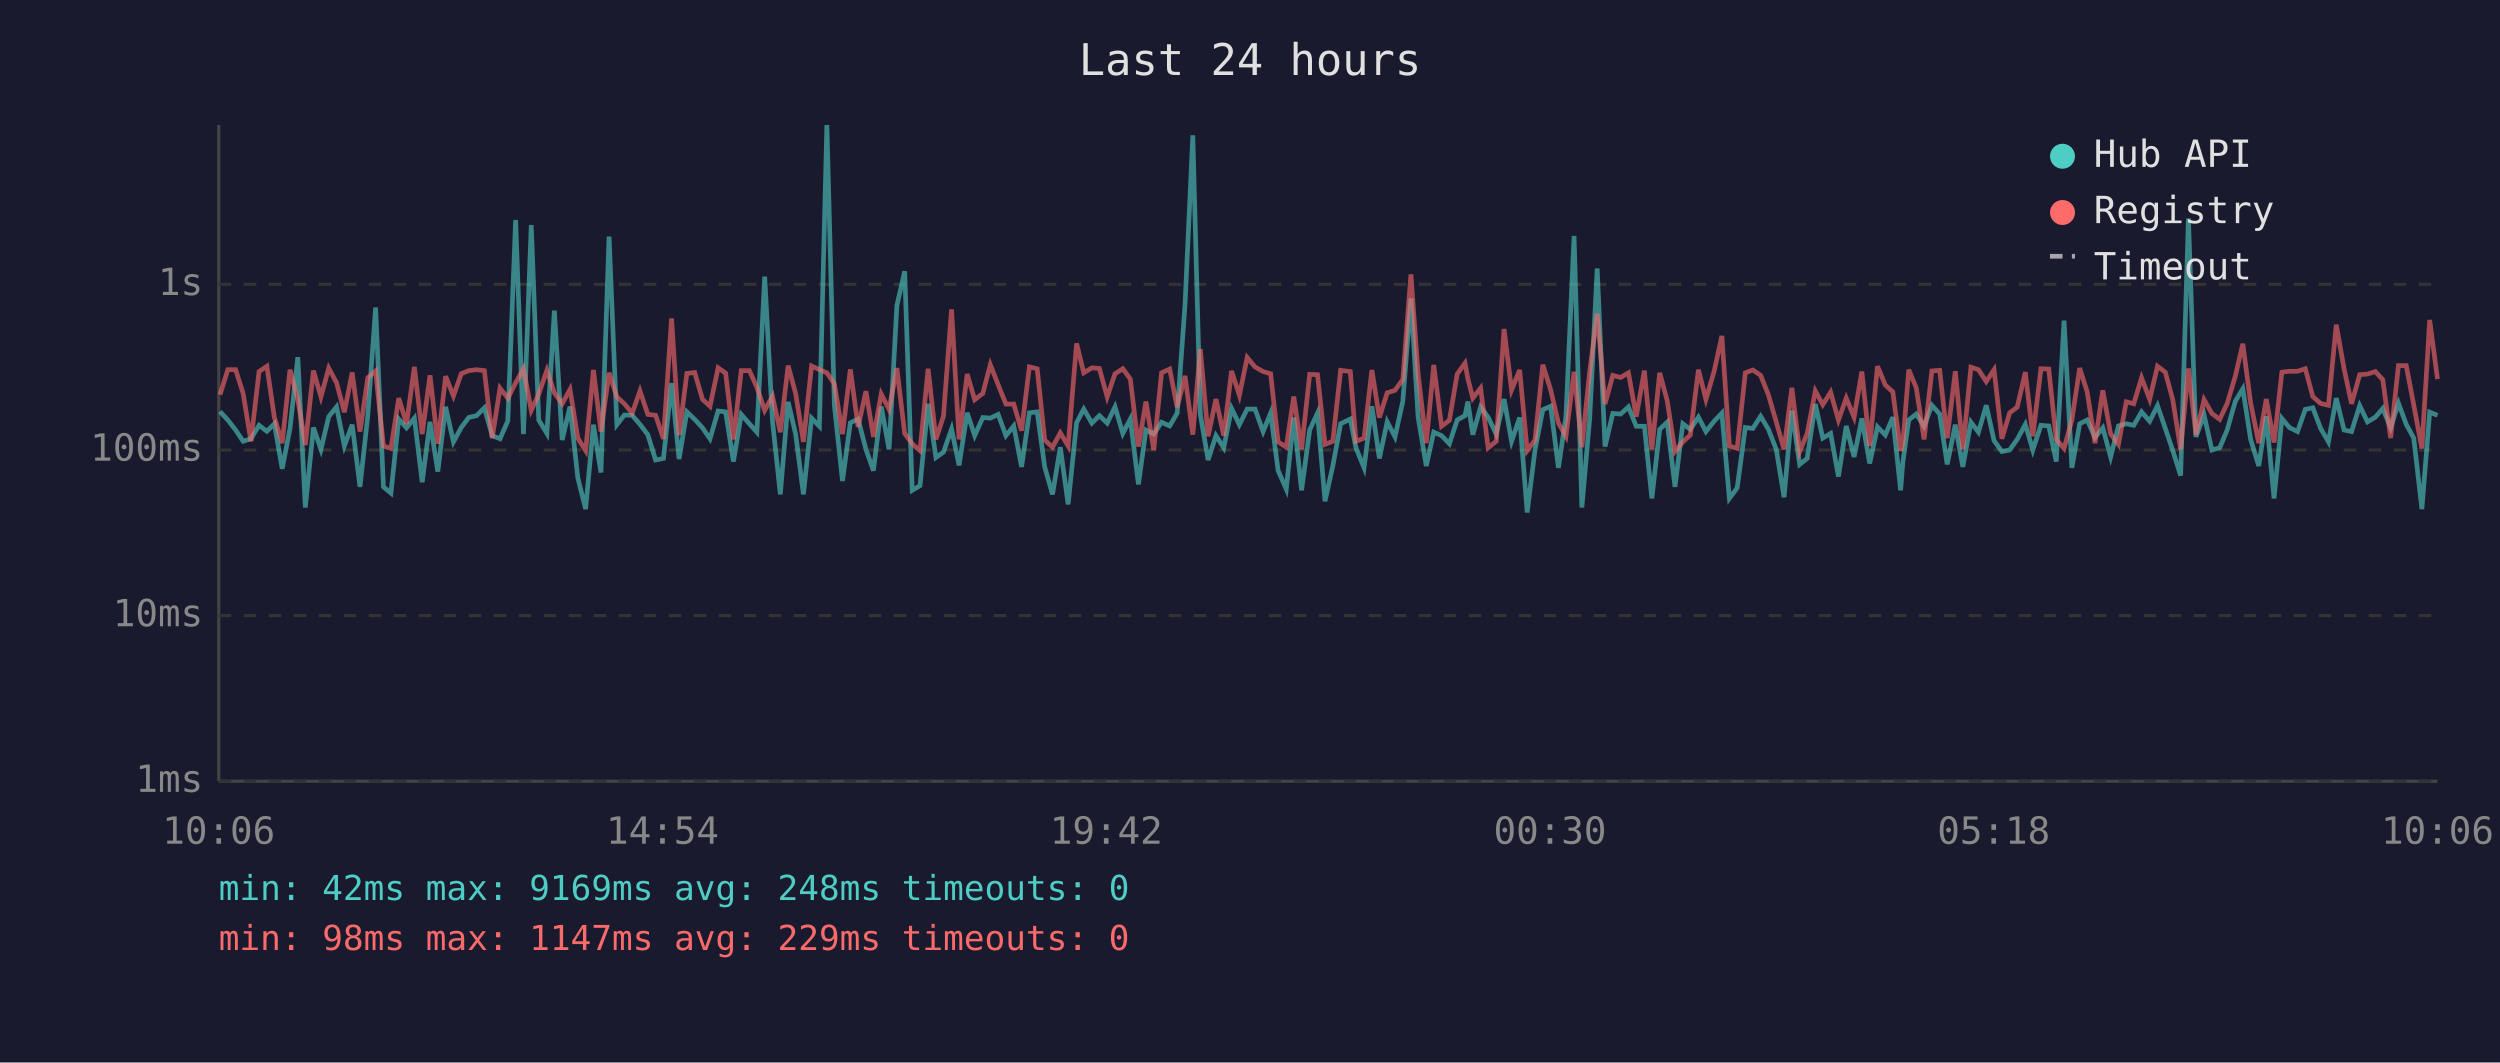
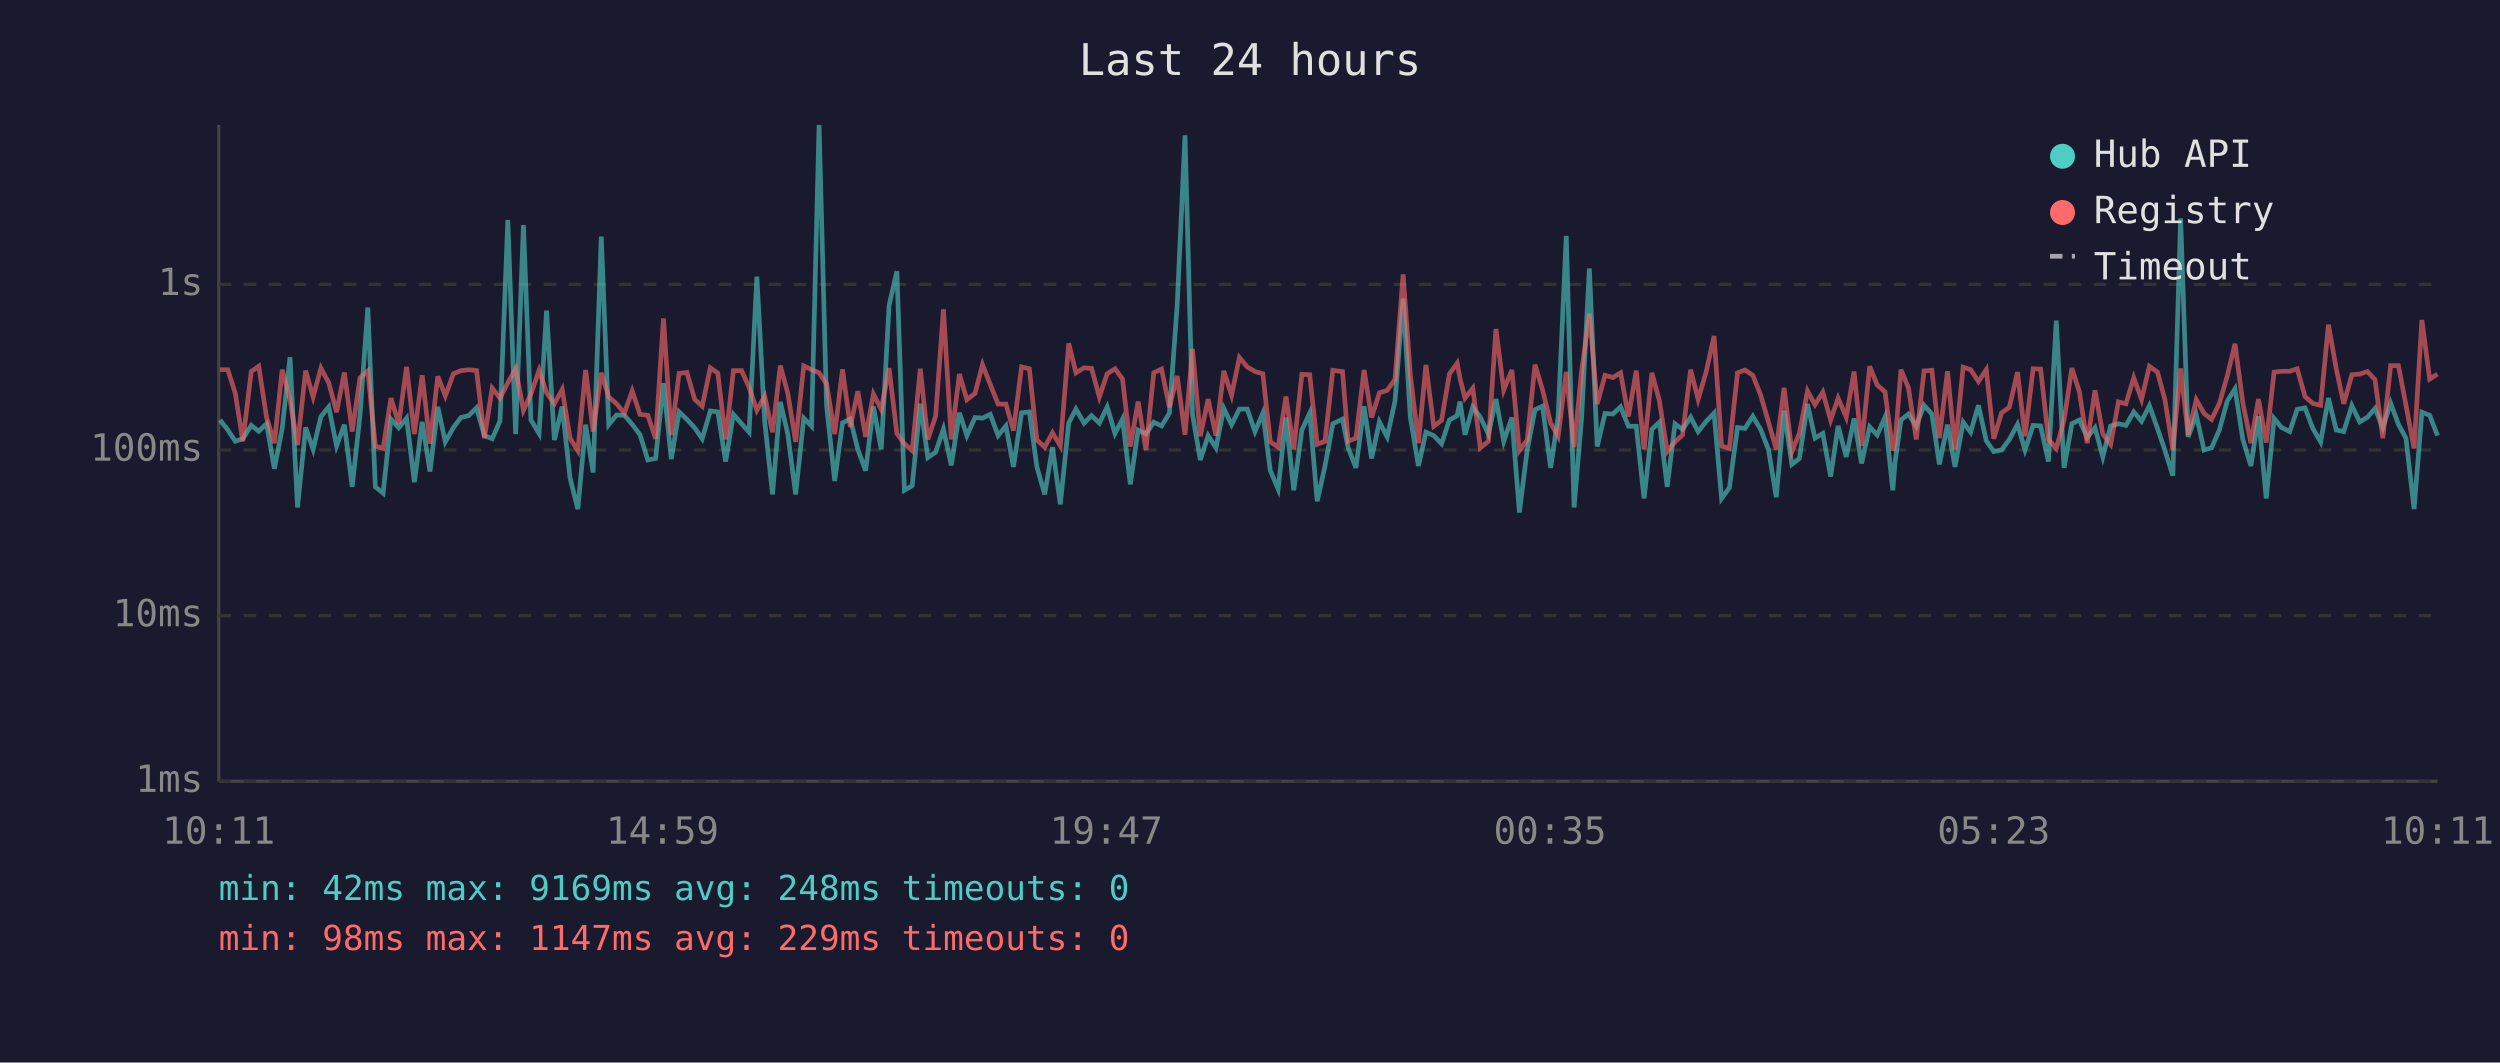
<svg xmlns="http://www.w3.org/2000/svg" viewBox="0 0 800 340" font-family="monospace" font-size="12">
  <rect width="800" height="340" fill="#1a1a2e" />
  <text x="400" y="24" fill="#e0e0e0" font-size="14" text-anchor="middle">Last 24 hours</text>
  <line x1="70" y1="40" x2="70" y2="250" stroke="#444" stroke-width="1" />
  <line x1="70" y1="250" x2="780" y2="250" stroke="#444" stroke-width="1" />
  <line x1="70" y1="250" x2="780" y2="250" stroke="#333" stroke-width="1" stroke-dasharray="4" />
  <text x="65" y="250" fill="#888" text-anchor="end" dominant-baseline="middle">1ms</text>
  <line x1="70" y1="197" x2="780" y2="197" stroke="#333" stroke-width="1" stroke-dasharray="4" />
  <text x="65" y="197" fill="#888" text-anchor="end" dominant-baseline="middle">10ms</text>
  <line x1="70" y1="144" x2="780" y2="144" stroke="#333" stroke-width="1" stroke-dasharray="4" />
  <text x="65" y="144" fill="#888" text-anchor="end" dominant-baseline="middle">100ms</text>
  <line x1="70" y1="91" x2="780" y2="91" stroke="#333" stroke-width="1" stroke-dasharray="4" />
  <text x="65" y="91" fill="#888" text-anchor="end" dominant-baseline="middle">1s</text>
-   <text x="70" y="270" fill="#888" text-anchor="middle">10:06</text>
-   <text x="212" y="270" fill="#888" text-anchor="middle">14:54</text>
-   <text x="354" y="270" fill="#888" text-anchor="middle">19:42</text>
-   <text x="496" y="270" fill="#888" text-anchor="middle">00:30</text>
-   <text x="638" y="270" fill="#888" text-anchor="middle">05:18</text>
-   <text x="780" y="270" fill="#888" text-anchor="middle">10:06</text>
-   <polyline points="70.4,131.7 72.9,134.4 75.4,137.6 77.8,141.2 80.3,140.4 82.9,136.1 85.4,138.0 87.8,135.6 90.3,150.0 92.8,137.1 95.3,114.3 97.7,162.4 100.3,136.8 102.7,143.8 105.2,133.3 107.7,130.2 110.2,142.7 112.7,135.9 115.2,155.8 117.7,132.9 120.2,98.4 122.7,155.8 125.1,157.8 127.6,134.1 130.1,136.9 132.6,133.8 135.1,154.3 137.6,135.0 140.1,150.9 142.6,130.2 145.1,141.4 147.6,136.8 150.0,133.6 152.5,133.0 155.0,130.5 157.5,139.4 160.0,140.4 162.5,134.7 165.0,70.4 167.5,138.9 170.0,72.0 172.4,134.4 175.0,138.7 177.4,99.4 179.9,140.8 182.4,130.1 184.9,152.9 187.4,162.9 189.9,135.9 192.3,151.2 194.9,75.7 197.4,135.9 199.8,132.8 202.3,132.9 204.8,135.8 207.3,139.1 209.8,147.2 212.3,146.7 214.9,122.6 217.3,146.9 219.8,131.8 222.3,134.2 224.8,136.9 227.2,140.4 229.8,131.5 232.2,131.8 234.7,147.7 237.2,132.6 239.8,135.6 242.2,138.3 244.7,88.5 247.2,134.8 249.7,158.2 252.2,128.6 254.6,138.9 257.1,158.2 259.7,133.8 262.2,136.4 264.6,40.0 267.0,129.8 269.6,153.9 272.1,135.3 274.6,134.1 277.1,143.8 279.5,150.6 282.0,130.1 284.5,143.8 287.0,97.8 289.5,86.8 291.9,156.9 294.4,155.4 297.0,129.2 299.5,146.4 301.9,144.7 304.5,137.3 306.9,148.9 309.5,132.1 311.9,139.4 314.5,133.6 316.9,133.8 319.4,132.6 321.9,139.4 324.4,136.3 326.9,149.4 329.4,132.1 331.9,131.8 334.3,149.4 336.8,158.2 339.3,143.1 341.8,161.4 344.5,135.3 346.8,130.9 349.4,135.4 351.8,133.0 354.3,135.4 356.8,130.2 359.3,138.7 361.7,134.1 364.3,155.0 366.7,137.6 369.2,138.9 371.7,135.1 374.3,136.3 376.7,132.2 379.2,97.6 381.7,43.3 384.1,132.6 386.6,147.2 389.1,139.4 391.6,143.3 394.1,130.7 396.6,135.9 399.1,130.9 401.6,130.9 404.2,138.1 406.6,132.2 409.0,150.6 411.6,156.5 414.0,133.6 416.5,156.9 419.1,137.6 421.6,132.2 424.0,160.4 426.5,149.1 429.0,135.6 432.1,134.1 433.9,143.3 436.5,149.7 439.0,130.0 441.4,146.7 443.9,135.0 446.4,139.8 448.9,128.4 451.5,95.5 453.8,133.5 456.4,149.1 458.8,138.3 461.3,139.4 463.8,142.0 466.3,134.4 468.8,133.0 469.7,128.5 471.3,139.1 473.8,130.2 476.2,133.5 478.8,138.9 481.3,127.7 483.7,141.2 486.3,133.6 488.7,164.0 491.2,144.0 493.7,131.1 496.2,130.0 498.7,149.7 501.1,133.3 503.7,75.5 506.2,162.4 508.7,133.9 511.1,85.9 513.6,142.9 516.1,132.3 518.6,132.5 521.1,130.2 523.6,136.4 526.2,136.4 528.6,159.5 531.1,137.4 533.5,135.1 536.0,155.8 538.5,135.6 540.9,137.4 543.5,133.5 545.9,138.1 548.5,134.8 551.0,132.2 553.4,159.5 555.9,156.1 558.5,136.8 560.9,137.1 563.4,133.2 565.9,137.4 568.4,143.8 570.9,159.1 573.4,131.4 575.9,148.6 578.3,146.7 580.9,129.3 583.3,140.2 585.8,138.7 588.3,152.5 590.8,136.3 593.3,146.2 595.8,133.9 598.3,148.3 600.8,136.6 603.3,139.2 605.7,133.5 608.2,156.9 608.9,148.0 610.8,134.4 613.2,132.5 615.7,136.4 618.2,129.7 620.7,132.5 623.1,148.6 625.7,135.9 628.1,149.4 630.7,135.1 633.1,138.3 635.6,129.7 638.1,141.0 640.6,144.5 643.1,144.0 645.5,140.6 648.1,135.8 650.5,144.0 653.1,136.1 655.6,136.3 658.0,147.7 660.5,102.6 663.0,149.7 665.5,135.6 667.9,134.4 670.4,140.0 672.9,136.9 675.4,146.2 677.9,136.3 680.4,135.6 682.8,136.1 685.3,131.8 687.9,134.8 690.4,129.8 692.9,137.1 695.3,144.2 697.8,152.2 700.3,69.9 702.7,139.8 705.3,132.8 707.8,144.0 710.3,143.3 712.7,137.6 715.3,128.4 717.7,124.4 720.2,140.6 722.8,149.1 725.2,133.2 727.7,159.5 730.2,133.9 732.6,136.8 735.2,138.1 737.7,131.0 740.1,130.5 742.6,137.1 745.1,141.4 747.6,127.4 750.1,137.6 752.5,138.1 755.1,129.8 757.6,135.0 760.1,133.5 762.5,130.7 765.0,136.9 767.5,129.0 770.0,135.8 772.4,140.2 775.0,162.9 777.5,131.9 780.0,132.9" fill="none" stroke="#4ecdc4" stroke-width="1.5" opacity="0.6" />
-   <polyline points="70.4,126.3 72.9,118.3 75.4,118.3 77.8,125.9 80.3,141.2 82.9,118.9 85.4,117.2 87.8,133.6 90.3,141.8 92.8,118.3 95.3,127.9 97.7,142.4 100.3,118.6 102.7,127.0 105.2,117.8 107.7,122.5 110.2,131.9 112.7,119.2 115.2,138.1 117.7,120.9 120.2,118.7 122.7,142.7 125.1,143.5 127.6,127.4 130.1,135.6 132.6,117.4 135.1,138.9 137.6,120.1 140.1,142.0 142.6,120.4 145.1,126.7 147.6,119.6 150.0,118.6 152.5,118.3 155.0,118.6 157.5,140.2 160.0,124.2 162.5,127.4 165.0,122.5 167.5,118.0 170.0,131.3 172.4,126.1 175.0,118.5 177.4,125.7 179.9,129.2 182.4,124.6 184.9,140.2 187.4,144.2 189.9,118.4 192.3,138.1 194.9,119.3 197.4,127.0 199.8,129.2 202.3,132.2 204.8,125.1 207.3,132.6 209.8,132.9 212.3,140.4 214.9,101.9 217.3,139.2 219.8,119.5 222.3,119.2 224.8,127.8 227.2,130.0 229.8,117.7 232.2,119.4 234.7,140.6 237.2,118.6 239.8,118.6 242.2,123.9 244.7,131.3 247.2,126.8 249.7,138.3 252.2,117.0 254.6,125.9 257.1,141.4 259.7,117.1 262.2,118.3 264.6,119.3 267.0,122.8 269.6,138.9 272.1,118.2 274.6,136.6 277.1,125.2 279.5,139.8 282.0,126.1 284.5,131.0 287.0,117.8 289.5,138.7 291.9,142.0 294.4,144.2 297.0,118.0 299.5,140.6 301.9,133.2 304.5,99.0 306.9,140.6 309.5,119.7 311.9,127.9 314.5,125.9 316.9,116.7 319.4,123.1 321.9,129.3 324.4,129.3 326.9,137.8 329.4,117.4 331.9,118.0 334.3,140.8 336.8,143.1 339.3,138.5 341.8,142.7 344.5,109.9 346.8,119.3 349.4,117.7 351.8,117.9 354.3,127.0 356.8,119.6 359.3,118.0 361.7,121.3 364.3,142.9 366.7,128.5 369.2,144.0 371.7,119.3 374.3,118.1 376.7,130.3 379.2,120.3 381.7,139.1 384.1,111.7 386.6,139.6 389.1,127.7 391.6,139.4 394.1,118.7 396.6,126.5 399.1,114.4 401.6,117.4 404.2,118.9 406.6,119.6 409.0,141.4 411.6,143.1 414.0,126.9 416.5,143.8 419.1,119.8 421.6,119.9 424.0,142.2 426.5,141.2 429.0,118.5 432.1,118.9 433.9,141.2 436.5,140.2 439.0,118.4 441.4,133.6 443.9,125.7 446.4,124.9 448.9,121.4 451.5,87.8 453.8,119.8 456.4,141.8 458.8,116.8 461.3,136.4 463.8,134.5 466.3,119.7 468.8,116.2 469.7,121.1 471.3,127.4 473.8,124.2 476.2,143.3 478.8,141.2 481.3,105.3 483.7,124.8 486.3,118.4 488.7,144.2 491.2,140.8 493.7,116.7 496.2,124.7 498.7,135.4 501.1,139.6 503.7,119.0 506.2,143.1 508.7,118.9 511.1,100.4 513.6,129.3 516.1,120.1 518.6,120.8 521.1,119.3 523.6,133.3 526.2,118.6 528.6,143.8 531.1,119.3 533.5,128.2 536.0,144.5 538.5,141.4 540.9,139.2 543.5,118.3 545.9,127.8 548.5,118.9 551.0,107.5 553.4,142.7 555.9,143.5 558.5,119.3 560.9,118.4 563.4,120.1 565.9,126.4 568.4,135.0 570.9,143.8 573.4,124.1 575.9,144.5 578.3,138.7 580.9,125.1 583.3,129.5 585.8,125.5 588.3,134.4 590.8,127.4 593.3,133.5 595.8,118.9 598.3,142.7 600.8,117.2 603.3,123.2 605.7,125.4 608.2,144.2 608.9,142.0 610.8,118.3 613.2,124.1 615.7,140.6 618.2,118.7 620.7,118.5 623.1,140.2 625.7,118.8 628.1,143.8 630.7,117.5 633.1,118.3 635.6,122.1 638.1,118.3 640.6,140.4 643.1,132.1 645.5,130.3 648.1,119.1 650.5,139.6 653.1,118.0 655.6,118.1 658.0,140.6 660.5,143.5 663.0,134.4 665.5,117.8 667.9,125.4 670.4,141.8 672.9,124.9 675.4,138.9 677.9,142.2 680.4,128.6 682.8,129.2 685.3,120.9 687.9,127.8 690.4,117.2 692.9,119.1 695.3,128.0 697.8,143.8 700.3,117.9 702.7,139.1 705.3,127.9 707.8,132.3 710.3,134.2 712.7,129.1 715.3,120.4 717.7,110.0 720.2,128.9 722.8,141.8 725.2,127.7 727.7,141.6 730.2,119.1 732.6,118.8 735.2,118.8 737.7,118.0 740.1,126.9 742.6,129.1 745.1,129.7 747.6,103.9 750.1,118.0 752.5,129.2 755.1,119.9 757.6,119.7 760.1,118.9 762.5,121.5 765.0,140.2 767.5,117.0 770.0,117.0 772.4,129.6 775.0,143.5 777.5,102.4 780.0,121.3" fill="none" stroke="#ff6b6b" stroke-width="1.5" opacity="0.6" />
+   <text x="70" y="270" fill="#888" text-anchor="middle">10:11</text>
+   <text x="212" y="270" fill="#888" text-anchor="middle">14:59</text>
+   <text x="354" y="270" fill="#888" text-anchor="middle">19:47</text>
+   <text x="496" y="270" fill="#888" text-anchor="middle">00:35</text>
+   <text x="638" y="270" fill="#888" text-anchor="middle">05:23</text>
+   <text x="780" y="270" fill="#888" text-anchor="middle">10:11</text>
+   <polyline points="70.4,134.4 72.9,137.6 75.3,141.2 77.7,140.4 80.4,136.1 82.8,138.0 85.3,135.6 87.8,150.0 90.3,137.1 92.8,114.3 95.2,162.4 97.8,136.8 100.2,143.8 102.7,133.3 105.2,130.2 107.7,142.7 110.2,135.9 112.7,155.8 115.2,132.9 117.7,98.4 120.1,155.8 122.6,157.8 125.1,134.1 127.6,136.9 130.1,133.8 132.6,154.3 135.1,135.0 137.6,150.9 140.1,130.2 142.5,141.4 145.1,136.8 147.5,133.6 150.0,133.0 152.5,130.5 155.0,139.4 157.5,140.4 160.0,134.7 162.5,70.4 165.0,138.9 167.5,72.0 169.9,134.4 172.5,138.7 174.9,99.4 177.4,140.8 179.9,130.1 182.4,152.9 184.9,162.9 187.4,135.9 189.8,151.2 192.4,75.7 194.8,135.9 197.3,132.8 199.8,132.9 202.3,135.8 204.8,139.1 207.3,147.2 209.8,146.7 212.3,122.6 214.8,146.9 217.3,131.8 219.8,134.2 222.3,136.9 224.7,140.4 227.3,131.5 229.7,131.8 232.2,147.7 234.7,132.6 237.3,135.6 239.7,138.3 242.2,88.5 244.7,134.8 247.2,158.2 249.7,128.6 252.1,138.9 254.6,158.2 257.2,133.8 259.7,136.4 262.1,40.0 264.5,129.8 267.1,153.9 269.6,135.3 272.1,134.1 274.5,143.8 277.0,150.6 279.5,130.1 282.0,143.8 284.5,97.8 287.0,86.8 289.4,156.9 291.9,155.4 294.5,129.2 296.9,146.4 299.4,144.7 301.9,137.3 304.4,148.9 307.0,132.1 309.4,139.4 312.0,133.6 314.4,133.8 316.9,132.6 319.4,139.4 321.9,136.3 324.3,149.4 326.9,132.1 329.4,131.8 331.8,149.4 334.3,158.2 336.8,143.1 339.3,161.4 342.0,135.3 344.3,130.9 346.9,135.4 349.3,133.0 351.8,135.4 354.3,130.2 356.8,138.7 359.2,134.1 361.7,155.0 364.2,137.6 366.7,138.9 369.2,135.1 371.7,136.3 374.2,132.2 376.7,97.6 379.2,43.3 381.6,132.6 384.1,147.2 386.6,139.4 389.1,143.3 391.6,130.7 394.1,135.9 396.6,130.9 399.1,130.9 401.6,138.1 404.1,132.2 406.5,150.6 409.0,156.5 411.5,133.6 414.0,156.9 416.6,137.6 419.1,132.2 421.5,160.4 424.0,149.1 426.5,135.6 429.6,134.1 431.4,143.3 433.9,149.7 436.5,130.0 438.9,146.7 441.4,135.0 443.9,139.8 446.4,128.4 449.0,95.5 451.3,133.5 453.9,149.1 456.3,138.3 458.8,139.4 461.3,142.0 463.8,134.4 466.3,133.0 467.2,128.5 468.8,139.1 471.3,130.2 473.7,133.5 476.3,138.9 478.7,127.7 481.2,141.2 483.8,133.6 486.2,164.0 488.7,144.0 491.2,131.1 493.6,130.0 496.2,149.7 498.6,133.3 501.2,75.5 503.7,162.4 506.1,133.9 508.6,85.9 511.1,142.9 513.6,132.3 516.1,132.5 518.6,130.2 521.1,136.4 523.6,136.4 526.1,159.5 528.6,137.4 531.0,135.1 533.5,155.8 536.0,135.6 538.4,137.4 541.0,133.5 543.4,138.1 546.0,134.8 548.5,132.2 550.9,159.5 553.4,156.1 556.0,136.8 558.4,137.1 560.9,133.2 563.4,137.4 565.9,143.8 568.4,159.1 570.9,131.4 573.4,148.6 575.8,146.7 578.4,129.3 580.8,140.2 583.3,138.7 585.8,152.5 588.2,136.3 590.8,146.2 593.3,133.9 595.7,148.3 598.3,136.6 600.7,139.2 603.2,133.5 605.7,156.9 606.4,148.0 608.3,134.4 610.7,132.5 613.2,136.4 615.7,129.7 618.2,132.5 620.6,148.6 623.2,135.9 625.6,149.4 628.2,135.1 630.6,138.3 633.1,129.7 635.6,141.0 638.0,144.5 640.5,144.0 643.0,140.6 645.6,135.8 648.0,144.0 650.6,136.1 653.0,136.3 655.5,147.7 658.0,102.6 660.5,149.7 663.0,135.6 665.4,134.4 667.9,140.0 670.4,136.9 672.9,146.2 675.4,136.3 677.9,135.6 680.3,136.1 682.8,131.8 685.3,134.8 687.8,129.8 690.4,137.1 692.8,144.2 695.3,152.2 697.8,69.9 700.2,139.8 702.8,132.8 705.3,144.0 707.7,143.3 710.2,137.6 712.7,128.4 715.2,124.4 717.7,140.6 720.3,149.1 722.7,133.2 725.2,159.5 727.7,133.9 730.1,136.8 732.7,138.1 735.1,131.0 737.6,130.5 740.1,137.1 742.6,141.4 745.1,127.4 747.6,137.6 750.0,138.1 752.6,129.8 755.1,135.0 757.6,133.5 760.0,130.7 762.5,136.9 765.0,129.0 767.5,135.8 769.9,140.2 772.5,162.9 775.0,131.9 777.5,132.9 780.0,139.4" fill="none" stroke="#4ecdc4" stroke-width="1.5" opacity="0.6" />
+   <polyline points="70.4,118.3 72.9,118.3 75.3,125.9 77.7,141.2 80.4,118.9 82.8,117.2 85.3,133.6 87.8,141.8 90.3,118.3 92.8,127.9 95.2,142.4 97.8,118.6 100.2,127.0 102.7,117.8 105.2,122.5 107.7,131.9 110.2,119.2 112.7,138.1 115.2,120.9 117.7,118.7 120.1,142.7 122.6,143.5 125.1,127.4 127.6,135.6 130.1,117.4 132.6,138.9 135.1,120.1 137.6,142.0 140.1,120.4 142.5,126.7 145.1,119.6 147.5,118.6 150.0,118.3 152.5,118.6 155.0,140.2 157.5,124.2 160.0,127.4 162.5,122.5 165.0,118.0 167.5,131.3 169.9,126.1 172.5,118.5 174.9,125.7 177.4,129.2 179.9,124.6 182.4,140.2 184.9,144.2 187.4,118.4 189.8,138.1 192.4,119.3 194.8,127.0 197.3,129.2 199.8,132.2 202.3,125.1 204.8,132.6 207.3,132.9 209.8,140.4 212.3,101.9 214.8,139.2 217.3,119.5 219.8,119.2 222.3,127.8 224.7,130.0 227.3,117.7 229.7,119.4 232.2,140.6 234.7,118.6 237.3,118.6 239.7,123.9 242.2,131.3 244.7,126.8 247.2,138.3 249.7,117.0 252.1,125.9 254.6,141.4 257.2,117.1 259.7,118.3 262.1,119.3 264.5,122.8 267.1,138.9 269.6,118.2 272.1,136.6 274.5,125.2 277.0,139.8 279.5,126.1 282.0,131.0 284.5,117.8 287.0,138.7 289.4,142.0 291.9,144.2 294.5,118.0 296.9,140.6 299.4,133.2 301.9,99.0 304.4,140.6 307.0,119.7 309.4,127.9 312.0,125.9 314.4,116.7 316.9,123.1 319.4,129.3 321.9,129.3 324.3,137.8 326.9,117.4 329.4,118.0 331.8,140.8 334.3,143.1 336.8,138.5 339.3,142.7 342.0,109.9 344.3,119.3 346.9,117.7 349.3,117.9 351.8,127.0 354.3,119.6 356.8,118.0 359.2,121.3 361.7,142.9 364.2,128.5 366.7,144.0 369.2,119.3 371.7,118.1 374.2,130.3 376.7,120.3 379.2,139.1 381.6,111.7 384.1,139.6 386.6,127.7 389.1,139.4 391.6,118.7 394.1,126.5 396.6,114.4 399.1,117.4 401.6,118.9 404.1,119.6 406.5,141.4 409.0,143.1 411.5,126.9 414.0,143.8 416.6,119.8 419.1,119.9 421.5,142.2 424.0,141.2 426.5,118.5 429.6,118.9 431.4,141.2 433.9,140.2 436.5,118.4 438.9,133.6 441.4,125.7 443.9,124.9 446.4,121.4 449.0,87.8 451.3,119.8 453.9,141.8 456.3,116.8 458.8,136.4 461.3,134.5 463.8,119.7 466.3,116.2 467.2,121.1 468.8,127.4 471.3,124.2 473.7,143.3 476.3,141.2 478.7,105.3 481.2,124.8 483.8,118.4 486.2,144.2 488.7,140.8 491.2,116.7 493.6,124.7 496.2,135.4 498.6,139.6 501.2,119.0 503.7,143.1 506.1,118.9 508.6,100.4 511.1,129.3 513.6,120.1 516.1,120.8 518.6,119.3 521.1,133.3 523.6,118.6 526.1,143.8 528.6,119.3 531.0,128.2 533.5,144.5 536.0,141.4 538.4,139.2 541.0,118.3 543.4,127.8 546.0,118.9 548.5,107.5 550.9,142.7 553.4,143.5 556.0,119.3 558.4,118.4 560.9,120.1 563.4,126.4 565.9,135.0 568.4,143.8 570.9,124.1 573.4,144.5 575.8,138.7 578.4,125.1 580.8,129.5 583.3,125.5 585.8,134.4 588.2,127.4 590.8,133.5 593.3,118.9 595.7,142.7 598.3,117.2 600.7,123.2 603.2,125.4 605.7,144.2 606.4,142.0 608.3,118.3 610.7,124.1 613.2,140.6 615.7,118.7 618.2,118.5 620.6,140.2 623.2,118.8 625.6,143.8 628.2,117.5 630.6,118.3 633.1,122.1 635.6,118.3 638.0,140.4 640.5,132.1 643.0,130.3 645.6,119.1 648.0,139.6 650.6,118.0 653.0,118.1 655.5,140.6 658.0,143.5 660.5,134.4 663.0,117.8 665.4,125.4 667.9,141.8 670.4,124.9 672.9,138.9 675.4,142.2 677.9,128.6 680.3,129.2 682.8,120.9 685.3,127.8 687.8,117.2 690.4,119.1 692.8,128.0 695.3,143.8 697.8,117.9 700.2,139.1 702.8,127.9 705.3,132.3 707.7,134.2 710.2,129.1 712.7,120.4 715.2,110.0 717.7,128.9 720.3,141.8 722.7,127.7 725.2,141.6 727.7,119.1 730.1,118.8 732.7,118.8 735.1,118.0 737.6,126.9 740.1,129.1 742.6,129.7 745.1,103.9 747.6,118.0 750.0,129.2 752.6,119.9 755.1,119.7 757.6,118.9 760.0,121.5 762.5,140.2 765.0,117.0 767.5,117.0 769.9,129.6 772.5,143.5 775.0,102.4 777.5,121.3 780.0,119.7" fill="none" stroke="#ff6b6b" stroke-width="1.5" opacity="0.6" />
  <circle cx="660" cy="50" r="4" fill="#4ecdc4" />
  <text x="670" y="50" fill="#e0e0e0" dominant-baseline="middle">Hub API</text>
  <circle cx="660" cy="68" r="4" fill="#ff6b6b" />
  <text x="670" y="68" fill="#e0e0e0" dominant-baseline="middle">Registry</text>
  <line x1="656" y1="82" x2="664" y2="82" stroke="#e0e0e0" stroke-width="1.5" stroke-dasharray="4,3" opacity="0.7" />
  <text x="670" y="86" fill="#e0e0e0" dominant-baseline="middle">Timeout</text>
  <text x="70" y="288" fill="#4ecdc4" font-size="11">min: 42ms  max: 9169ms  avg: 248ms  timeouts: 0</text>
  <text x="70" y="304" fill="#ff6b6b" font-size="11">min: 98ms  max: 1147ms  avg: 229ms  timeouts: 0</text>
</svg>
